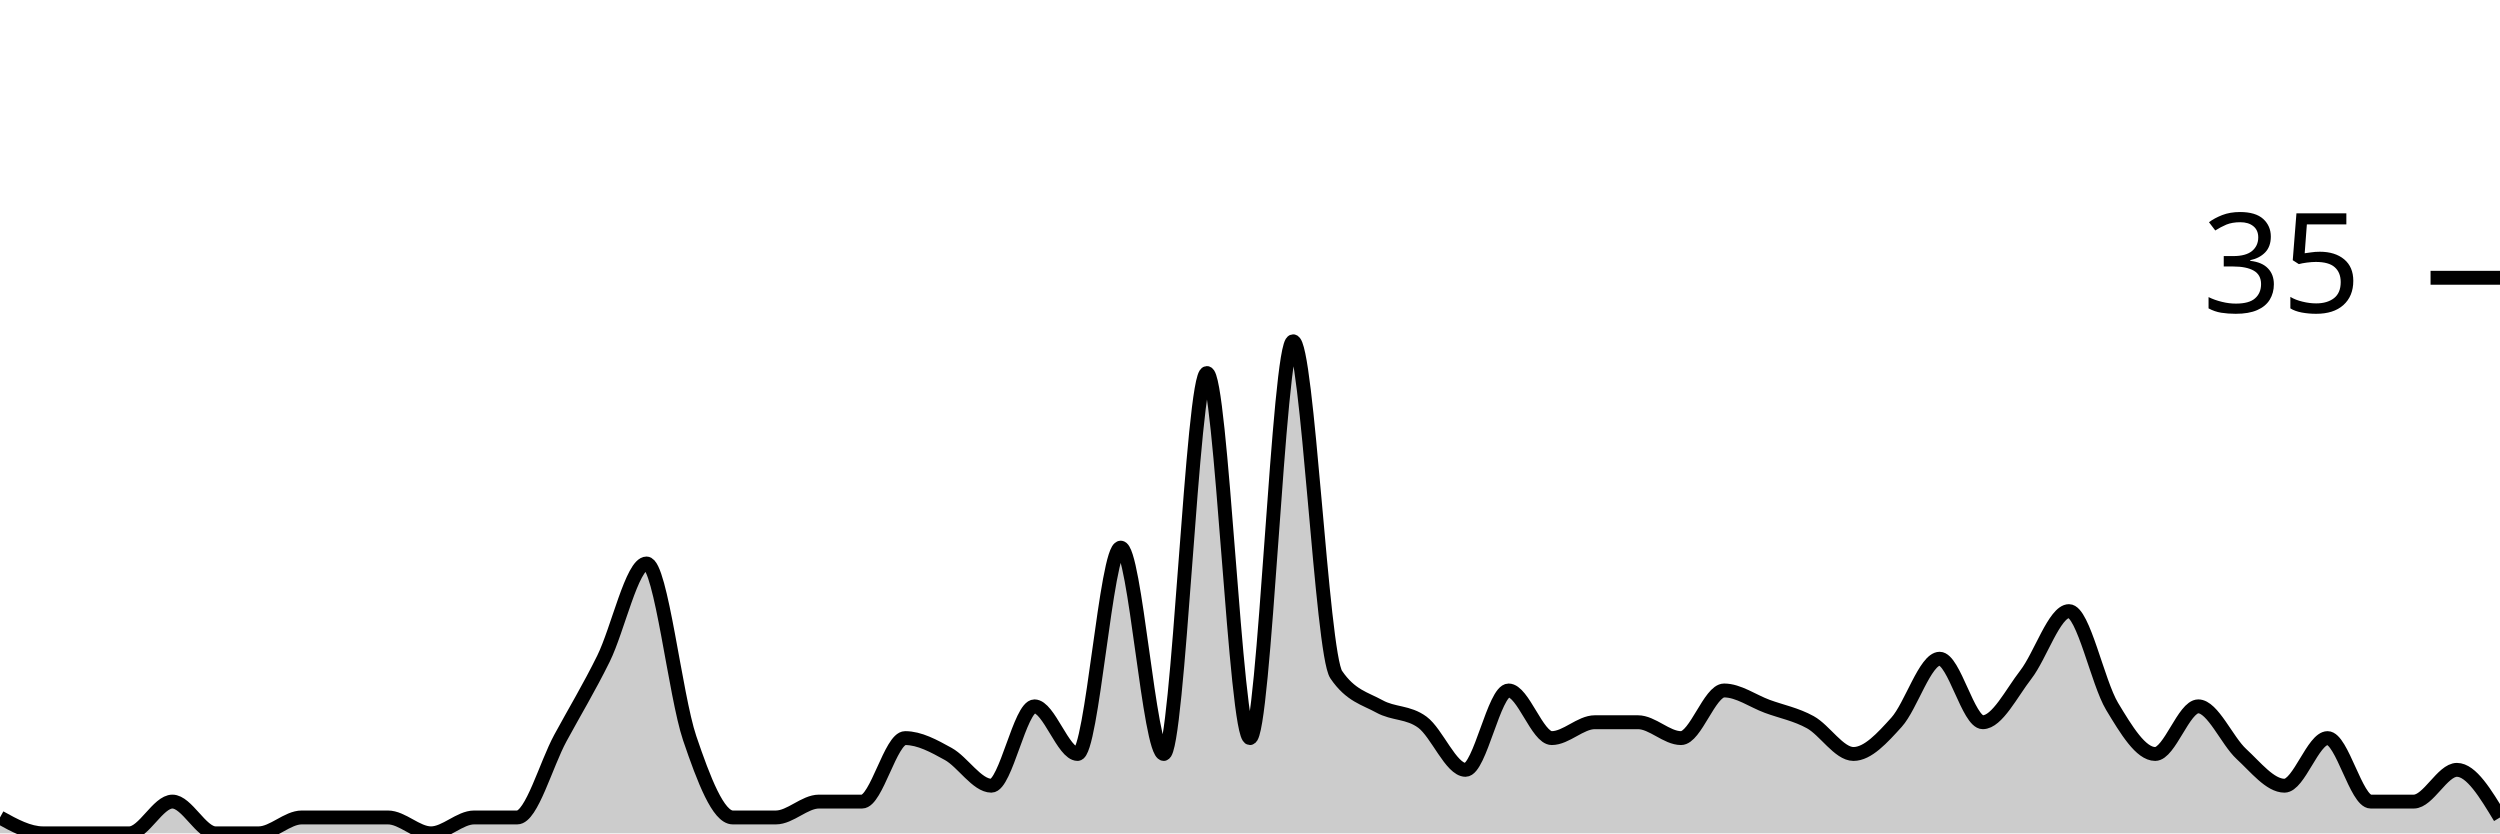
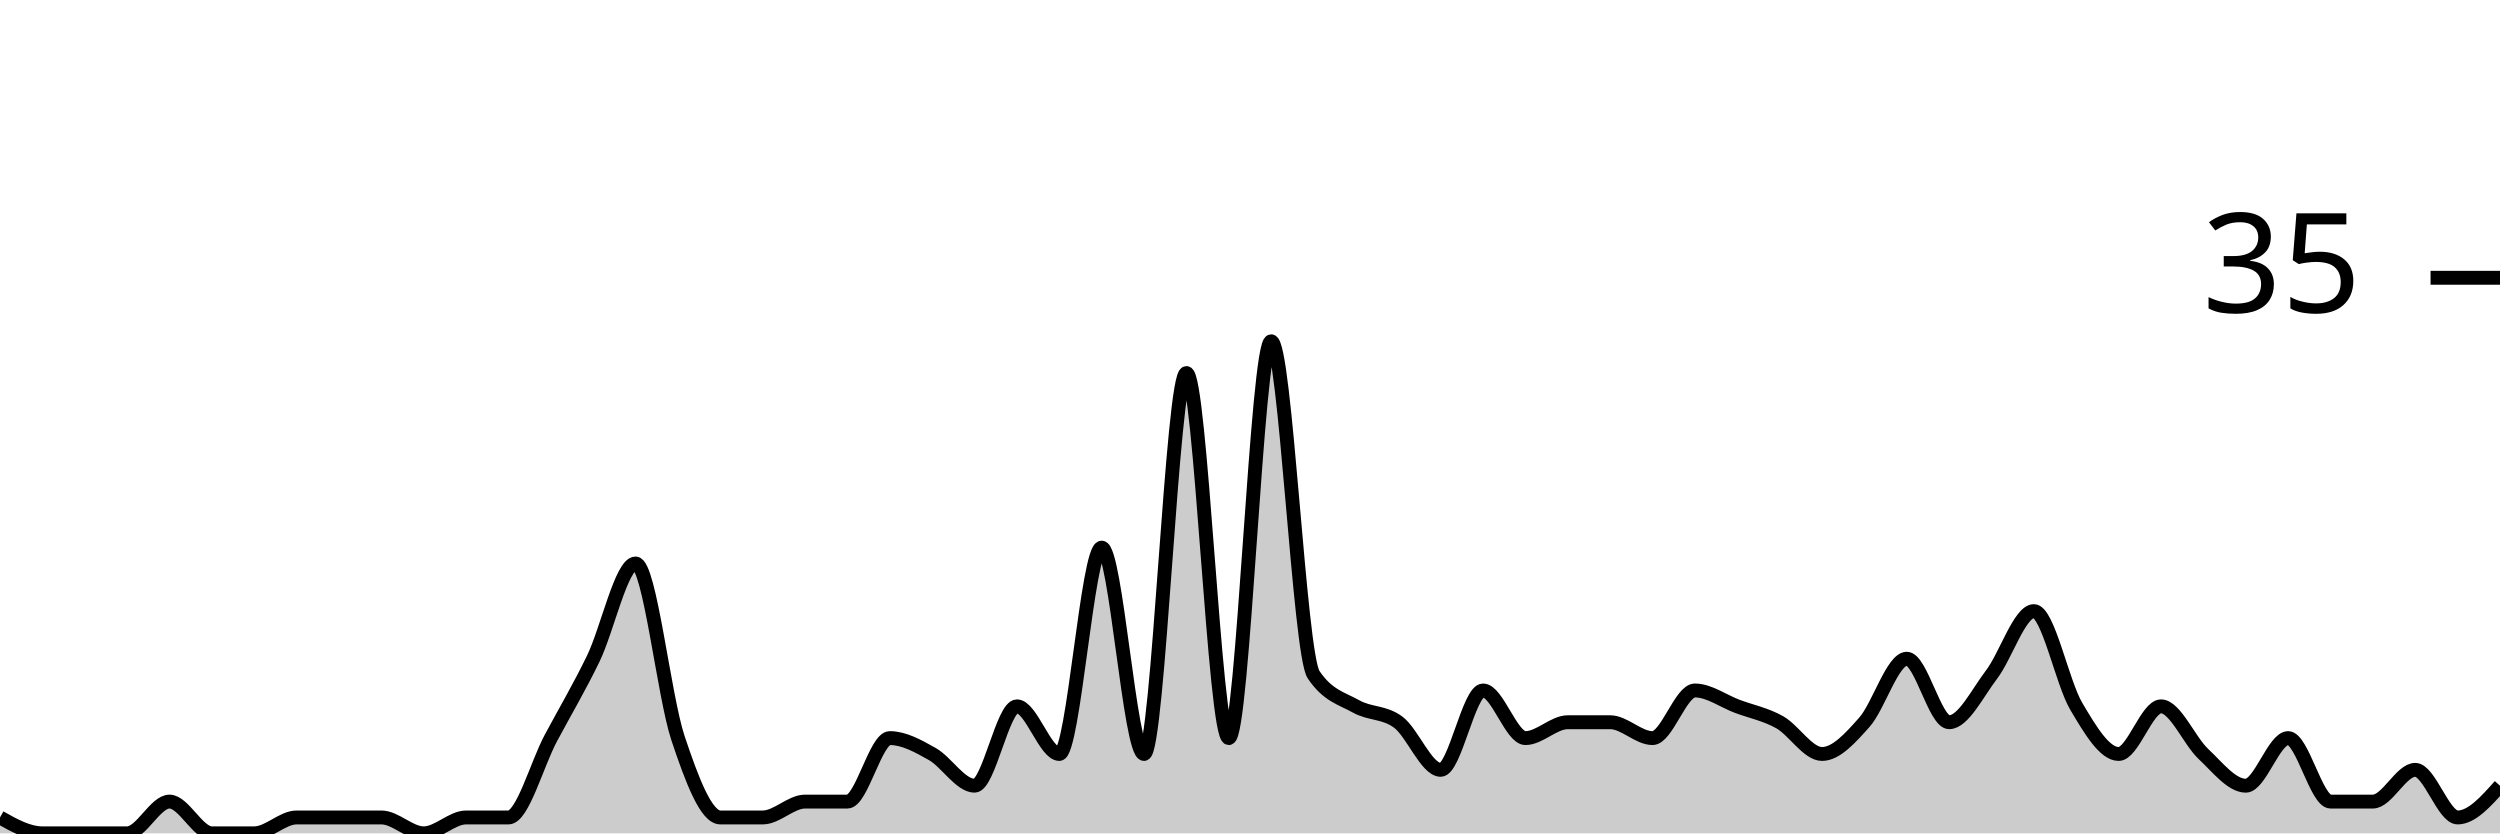
<svg xmlns="http://www.w3.org/2000/svg" viewBox="0 0 180 60">
  <g transform="translate(0,20)">
-     <path class="area" fill="rgba(0, 0, 0, 0.2)" d="M0,38.857C1.034,39.429,2.069,40,3.103,40C4.138,40,5.172,40,6.207,40C7.241,40,8.276,40,9.31,40C10.345,40,11.379,37.714,12.414,37.714C13.448,37.714,14.483,40,15.517,40C16.552,40,17.586,40,18.621,40C19.655,40,20.69,38.857,21.724,38.857C22.759,38.857,23.793,38.857,24.828,38.857C25.862,38.857,26.897,38.857,27.931,38.857C28.966,38.857,30,40,31.034,40C32.069,40,33.103,38.857,34.138,38.857C35.172,38.857,36.207,38.857,37.241,38.857C38.276,38.857,39.31,35.048,40.345,33.143C41.379,31.238,42.414,29.524,43.448,27.429C44.483,25.333,45.517,20.571,46.552,20.571C47.586,20.571,48.621,30.095,49.655,33.143C50.69,36.19,51.724,38.857,52.759,38.857C53.793,38.857,54.828,38.857,55.862,38.857C56.897,38.857,57.931,37.714,58.966,37.714C60,37.714,61.034,37.714,62.069,37.714C63.103,37.714,64.138,33.143,65.172,33.143C66.207,33.143,67.241,33.714,68.276,34.286C69.31,34.857,70.345,36.571,71.379,36.571C72.414,36.571,73.448,30.857,74.483,30.857C75.517,30.857,76.552,34.286,77.586,34.286C78.621,34.286,79.655,19.429,80.69,19.429C81.724,19.429,82.759,34.286,83.793,34.286C84.828,34.286,85.862,6.857,86.897,6.857C87.931,6.857,88.966,33.143,90,33.143C91.034,33.143,92.069,4.571,93.103,4.571C94.138,4.571,95.172,27.048,96.207,28.571C97.241,30.095,98.276,30.286,99.31,30.857C100.345,31.429,101.379,31.238,102.414,32C103.448,32.762,104.483,35.429,105.517,35.429C106.552,35.429,107.586,29.714,108.621,29.714C109.655,29.714,110.69,33.143,111.724,33.143C112.759,33.143,113.793,32,114.828,32C115.862,32,116.897,32,117.931,32C118.966,32,120,33.143,121.034,33.143C122.069,33.143,123.103,29.714,124.138,29.714C125.172,29.714,126.207,30.476,127.241,30.857C128.276,31.238,129.31,31.429,130.345,32C131.379,32.571,132.414,34.286,133.448,34.286C134.483,34.286,135.517,33.143,136.552,32C137.586,30.857,138.621,27.429,139.655,27.429C140.69,27.429,141.724,32,142.759,32C143.793,32,144.828,29.905,145.862,28.571C146.897,27.238,147.931,24,148.966,24C150,24,151.034,29.143,152.069,30.857C153.103,32.571,154.138,34.286,155.172,34.286C156.207,34.286,157.241,30.857,158.276,30.857C159.31,30.857,160.345,33.333,161.379,34.286C162.414,35.238,163.448,36.571,164.483,36.571C165.517,36.571,166.552,33.143,167.586,33.143C168.621,33.143,169.655,37.714,170.69,37.714C171.724,37.714,172.759,37.714,173.793,37.714C174.828,37.714,175.862,35.429,176.897,35.429C177.931,35.429,178.966,37.143,180,38.857L180,40C178.966,40,177.931,40,176.897,40C175.862,40,174.828,40,173.793,40C172.759,40,171.724,40,170.69,40C169.655,40,168.621,40,167.586,40C166.552,40,165.517,40,164.483,40C163.448,40,162.414,40,161.379,40C160.345,40,159.31,40,158.276,40C157.241,40,156.207,40,155.172,40C154.138,40,153.103,40,152.069,40C151.034,40,150,40,148.966,40C147.931,40,146.897,40,145.862,40C144.828,40,143.793,40,142.759,40C141.724,40,140.69,40,139.655,40C138.621,40,137.586,40,136.552,40C135.517,40,134.483,40,133.448,40C132.414,40,131.379,40,130.345,40C129.31,40,128.276,40,127.241,40C126.207,40,125.172,40,124.138,40C123.103,40,122.069,40,121.034,40C120,40,118.966,40,117.931,40C116.897,40,115.862,40,114.828,40C113.793,40,112.759,40,111.724,40C110.69,40,109.655,40,108.621,40C107.586,40,106.552,40,105.517,40C104.483,40,103.448,40,102.414,40C101.379,40,100.345,40,99.31,40C98.276,40,97.241,40,96.207,40C95.172,40,94.138,40,93.103,40C92.069,40,91.034,40,90,40C88.966,40,87.931,40,86.897,40C85.862,40,84.828,40,83.793,40C82.759,40,81.724,40,80.69,40C79.655,40,78.621,40,77.586,40C76.552,40,75.517,40,74.483,40C73.448,40,72.414,40,71.379,40C70.345,40,69.31,40,68.276,40C67.241,40,66.207,40,65.172,40C64.138,40,63.103,40,62.069,40C61.034,40,60,40,58.966,40C57.931,40,56.897,40,55.862,40C54.828,40,53.793,40,52.759,40C51.724,40,50.69,40,49.655,40C48.621,40,47.586,40,46.552,40C45.517,40,44.483,40,43.448,40C42.414,40,41.379,40,40.345,40C39.31,40,38.276,40,37.241,40C36.207,40,35.172,40,34.138,40C33.103,40,32.069,40,31.034,40C30,40,28.966,40,27.931,40C26.897,40,25.862,40,24.828,40C23.793,40,22.759,40,21.724,40C20.69,40,19.655,40,18.621,40C17.586,40,16.552,40,15.517,40C14.483,40,13.448,40,12.414,40C11.379,40,10.345,40,9.31,40C8.276,40,7.241,40,6.207,40C5.172,40,4.138,40,3.103,40C2.069,40,1.034,40,0,40Z" />
-     <path class="line" stroke="black" fill="none" d="M0,38.857C1.034,39.429,2.069,40,3.103,40C4.138,40,5.172,40,6.207,40C7.241,40,8.276,40,9.31,40C10.345,40,11.379,37.714,12.414,37.714C13.448,37.714,14.483,40,15.517,40C16.552,40,17.586,40,18.621,40C19.655,40,20.69,38.857,21.724,38.857C22.759,38.857,23.793,38.857,24.828,38.857C25.862,38.857,26.897,38.857,27.931,38.857C28.966,38.857,30,40,31.034,40C32.069,40,33.103,38.857,34.138,38.857C35.172,38.857,36.207,38.857,37.241,38.857C38.276,38.857,39.31,35.048,40.345,33.143C41.379,31.238,42.414,29.524,43.448,27.429C44.483,25.333,45.517,20.571,46.552,20.571C47.586,20.571,48.621,30.095,49.655,33.143C50.69,36.19,51.724,38.857,52.759,38.857C53.793,38.857,54.828,38.857,55.862,38.857C56.897,38.857,57.931,37.714,58.966,37.714C60,37.714,61.034,37.714,62.069,37.714C63.103,37.714,64.138,33.143,65.172,33.143C66.207,33.143,67.241,33.714,68.276,34.286C69.31,34.857,70.345,36.571,71.379,36.571C72.414,36.571,73.448,30.857,74.483,30.857C75.517,30.857,76.552,34.286,77.586,34.286C78.621,34.286,79.655,19.429,80.69,19.429C81.724,19.429,82.759,34.286,83.793,34.286C84.828,34.286,85.862,6.857,86.897,6.857C87.931,6.857,88.966,33.143,90,33.143C91.034,33.143,92.069,4.571,93.103,4.571C94.138,4.571,95.172,27.048,96.207,28.571C97.241,30.095,98.276,30.286,99.31,30.857C100.345,31.429,101.379,31.238,102.414,32C103.448,32.762,104.483,35.429,105.517,35.429C106.552,35.429,107.586,29.714,108.621,29.714C109.655,29.714,110.69,33.143,111.724,33.143C112.759,33.143,113.793,32,114.828,32C115.862,32,116.897,32,117.931,32C118.966,32,120,33.143,121.034,33.143C122.069,33.143,123.103,29.714,124.138,29.714C125.172,29.714,126.207,30.476,127.241,30.857C128.276,31.238,129.31,31.429,130.345,32C131.379,32.571,132.414,34.286,133.448,34.286C134.483,34.286,135.517,33.143,136.552,32C137.586,30.857,138.621,27.429,139.655,27.429C140.69,27.429,141.724,32,142.759,32C143.793,32,144.828,29.905,145.862,28.571C146.897,27.238,147.931,24,148.966,24C150,24,151.034,29.143,152.069,30.857C153.103,32.571,154.138,34.286,155.172,34.286C156.207,34.286,157.241,30.857,158.276,30.857C159.31,30.857,160.345,33.333,161.379,34.286C162.414,35.238,163.448,36.571,164.483,36.571C165.517,36.571,166.552,33.143,167.586,33.143C168.621,33.143,169.655,37.714,170.69,37.714C171.724,37.714,172.759,37.714,173.793,37.714C174.828,37.714,175.862,35.429,176.897,35.429C177.931,35.429,178.966,37.143,180,38.857" />
+     <path class="area" fill="rgba(0, 0, 0, 0.2)" d="M0,38.857C1.017,39.429,2.034,40,3.051,40C4.068,40,5.085,40,6.102,40C7.119,40,8.136,40,9.153,40C10.169,40,11.186,37.714,12.203,37.714C13.22,37.714,14.237,40,15.254,40C16.271,40,17.288,40,18.305,40C19.322,40,20.339,38.857,21.356,38.857C22.373,38.857,23.39,38.857,24.407,38.857C25.424,38.857,26.441,38.857,27.458,38.857C28.475,38.857,29.492,40,30.508,40C31.525,40,32.542,38.857,33.559,38.857C34.576,38.857,35.593,38.857,36.61,38.857C37.627,38.857,38.644,35.048,39.661,33.143C40.678,31.238,41.695,29.524,42.712,27.429C43.729,25.333,44.746,20.571,45.763,20.571C46.78,20.571,47.797,30.095,48.814,33.143C49.831,36.19,50.847,38.857,51.864,38.857C52.881,38.857,53.898,38.857,54.915,38.857C55.932,38.857,56.949,37.714,57.966,37.714C58.983,37.714,60,37.714,61.017,37.714C62.034,37.714,63.051,33.143,64.068,33.143C65.085,33.143,66.102,33.714,67.119,34.286C68.136,34.857,69.153,36.571,70.169,36.571C71.186,36.571,72.203,30.857,73.22,30.857C74.237,30.857,75.254,34.286,76.271,34.286C77.288,34.286,78.305,19.429,79.322,19.429C80.339,19.429,81.356,34.286,82.373,34.286C83.39,34.286,84.407,6.857,85.424,6.857C86.441,6.857,87.458,33.143,88.475,33.143C89.492,33.143,90.508,4.571,91.525,4.571C92.542,4.571,93.559,27.048,94.576,28.571C95.593,30.095,96.61,30.286,97.627,30.857C98.644,31.429,99.661,31.238,100.678,32C101.695,32.762,102.712,35.429,103.729,35.429C104.746,35.429,105.763,29.714,106.78,29.714C107.797,29.714,108.814,33.143,109.831,33.143C110.847,33.143,111.864,32,112.881,32C113.898,32,114.915,32,115.932,32C116.949,32,117.966,33.143,118.983,33.143C120,33.143,121.017,29.714,122.034,29.714C123.051,29.714,124.068,30.476,125.085,30.857C126.102,31.238,127.119,31.429,128.136,32C129.153,32.571,130.169,34.286,131.186,34.286C132.203,34.286,133.22,33.143,134.237,32C135.254,30.857,136.271,27.429,137.288,27.429C138.305,27.429,139.322,32,140.339,32C141.356,32,142.373,29.905,143.39,28.571C144.407,27.238,145.424,24,146.441,24C147.458,24,148.475,29.143,149.492,30.857C150.508,32.571,151.525,34.286,152.542,34.286C153.559,34.286,154.576,30.857,155.593,30.857C156.61,30.857,157.627,33.333,158.644,34.286C159.661,35.238,160.678,36.571,161.695,36.571C162.712,36.571,163.729,33.143,164.746,33.143C165.763,33.143,166.78,37.714,167.797,37.714C168.814,37.714,169.831,37.714,170.847,37.714C171.864,37.714,172.881,35.429,173.898,35.429C174.915,35.429,175.932,38.857,176.949,38.857C177.966,38.857,178.983,37.714,180,36.571L180,40C178.983,40,177.966,40,176.949,40C175.932,40,174.915,40,173.898,40C172.881,40,171.864,40,170.847,40C169.831,40,168.814,40,167.797,40C166.78,40,165.763,40,164.746,40C163.729,40,162.712,40,161.695,40C160.678,40,159.661,40,158.644,40C157.627,40,156.61,40,155.593,40C154.576,40,153.559,40,152.542,40C151.525,40,150.508,40,149.492,40C148.475,40,147.458,40,146.441,40C145.424,40,144.407,40,143.39,40C142.373,40,141.356,40,140.339,40C139.322,40,138.305,40,137.288,40C136.271,40,135.254,40,134.237,40C133.22,40,132.203,40,131.186,40C130.169,40,129.153,40,128.136,40C127.119,40,126.102,40,125.085,40C124.068,40,123.051,40,122.034,40C121.017,40,120,40,118.983,40C117.966,40,116.949,40,115.932,40C114.915,40,113.898,40,112.881,40C111.864,40,110.847,40,109.831,40C108.814,40,107.797,40,106.78,40C105.763,40,104.746,40,103.729,40C102.712,40,101.695,40,100.678,40C99.661,40,98.644,40,97.627,40C96.61,40,95.593,40,94.576,40C93.559,40,92.542,40,91.525,40C90.508,40,89.492,40,88.475,40C87.458,40,86.441,40,85.424,40C84.407,40,83.39,40,82.373,40C81.356,40,80.339,40,79.322,40C78.305,40,77.288,40,76.271,40C75.254,40,74.237,40,73.22,40C72.203,40,71.186,40,70.169,40C69.153,40,68.136,40,67.119,40C66.102,40,65.085,40,64.068,40C63.051,40,62.034,40,61.017,40C60,40,58.983,40,57.966,40C56.949,40,55.932,40,54.915,40C53.898,40,52.881,40,51.864,40C50.847,40,49.831,40,48.814,40C47.797,40,46.78,40,45.763,40C44.746,40,43.729,40,42.712,40C41.695,40,40.678,40,39.661,40C38.644,40,37.627,40,36.61,40C35.593,40,34.576,40,33.559,40C32.542,40,31.525,40,30.508,40C29.492,40,28.475,40,27.458,40C26.441,40,25.424,40,24.407,40C23.39,40,22.373,40,21.356,40C20.339,40,19.322,40,18.305,40C17.288,40,16.271,40,15.254,40C14.237,40,13.22,40,12.203,40C11.186,40,10.169,40,9.153,40C8.136,40,7.119,40,6.102,40C5.085,40,4.068,40,3.051,40C2.034,40,1.017,40,0,40Z" />
+     <path class="line" stroke="black" fill="none" d="M0,38.857C1.017,39.429,2.034,40,3.051,40C4.068,40,5.085,40,6.102,40C7.119,40,8.136,40,9.153,40C10.169,40,11.186,37.714,12.203,37.714C13.22,37.714,14.237,40,15.254,40C16.271,40,17.288,40,18.305,40C19.322,40,20.339,38.857,21.356,38.857C22.373,38.857,23.39,38.857,24.407,38.857C25.424,38.857,26.441,38.857,27.458,38.857C28.475,38.857,29.492,40,30.508,40C31.525,40,32.542,38.857,33.559,38.857C34.576,38.857,35.593,38.857,36.61,38.857C37.627,38.857,38.644,35.048,39.661,33.143C40.678,31.238,41.695,29.524,42.712,27.429C43.729,25.333,44.746,20.571,45.763,20.571C46.78,20.571,47.797,30.095,48.814,33.143C49.831,36.19,50.847,38.857,51.864,38.857C52.881,38.857,53.898,38.857,54.915,38.857C55.932,38.857,56.949,37.714,57.966,37.714C58.983,37.714,60,37.714,61.017,37.714C62.034,37.714,63.051,33.143,64.068,33.143C65.085,33.143,66.102,33.714,67.119,34.286C68.136,34.857,69.153,36.571,70.169,36.571C71.186,36.571,72.203,30.857,73.22,30.857C74.237,30.857,75.254,34.286,76.271,34.286C77.288,34.286,78.305,19.429,79.322,19.429C80.339,19.429,81.356,34.286,82.373,34.286C83.39,34.286,84.407,6.857,85.424,6.857C86.441,6.857,87.458,33.143,88.475,33.143C89.492,33.143,90.508,4.571,91.525,4.571C92.542,4.571,93.559,27.048,94.576,28.571C95.593,30.095,96.61,30.286,97.627,30.857C98.644,31.429,99.661,31.238,100.678,32C101.695,32.762,102.712,35.429,103.729,35.429C104.746,35.429,105.763,29.714,106.78,29.714C107.797,29.714,108.814,33.143,109.831,33.143C110.847,33.143,111.864,32,112.881,32C113.898,32,114.915,32,115.932,32C116.949,32,117.966,33.143,118.983,33.143C120,33.143,121.017,29.714,122.034,29.714C123.051,29.714,124.068,30.476,125.085,30.857C126.102,31.238,127.119,31.429,128.136,32C129.153,32.571,130.169,34.286,131.186,34.286C132.203,34.286,133.22,33.143,134.237,32C135.254,30.857,136.271,27.429,137.288,27.429C138.305,27.429,139.322,32,140.339,32C141.356,32,142.373,29.905,143.39,28.571C144.407,27.238,145.424,24,146.441,24C147.458,24,148.475,29.143,149.492,30.857C150.508,32.571,151.525,34.286,152.542,34.286C153.559,34.286,154.576,30.857,155.593,30.857C156.61,30.857,157.627,33.333,158.644,34.286C159.661,35.238,160.678,36.571,161.695,36.571C162.712,36.571,163.729,33.143,164.746,33.143C165.763,33.143,166.78,37.714,167.797,37.714C168.814,37.714,169.831,37.714,170.847,37.714C171.864,37.714,172.881,35.429,173.898,35.429C174.915,35.429,175.932,38.857,176.949,38.857C177.966,38.857,178.983,37.714,180,36.571" />
    <path class="axis-ceiling" stroke-width="1" stroke="black" fill="none" d="M175,0L180,0" />
    <text class="axis-ceiling-label" font-family="sans-serif" text-anchor="end" font-size="10px" x="170" y="2.5">35</text>
  </g>
</svg>
